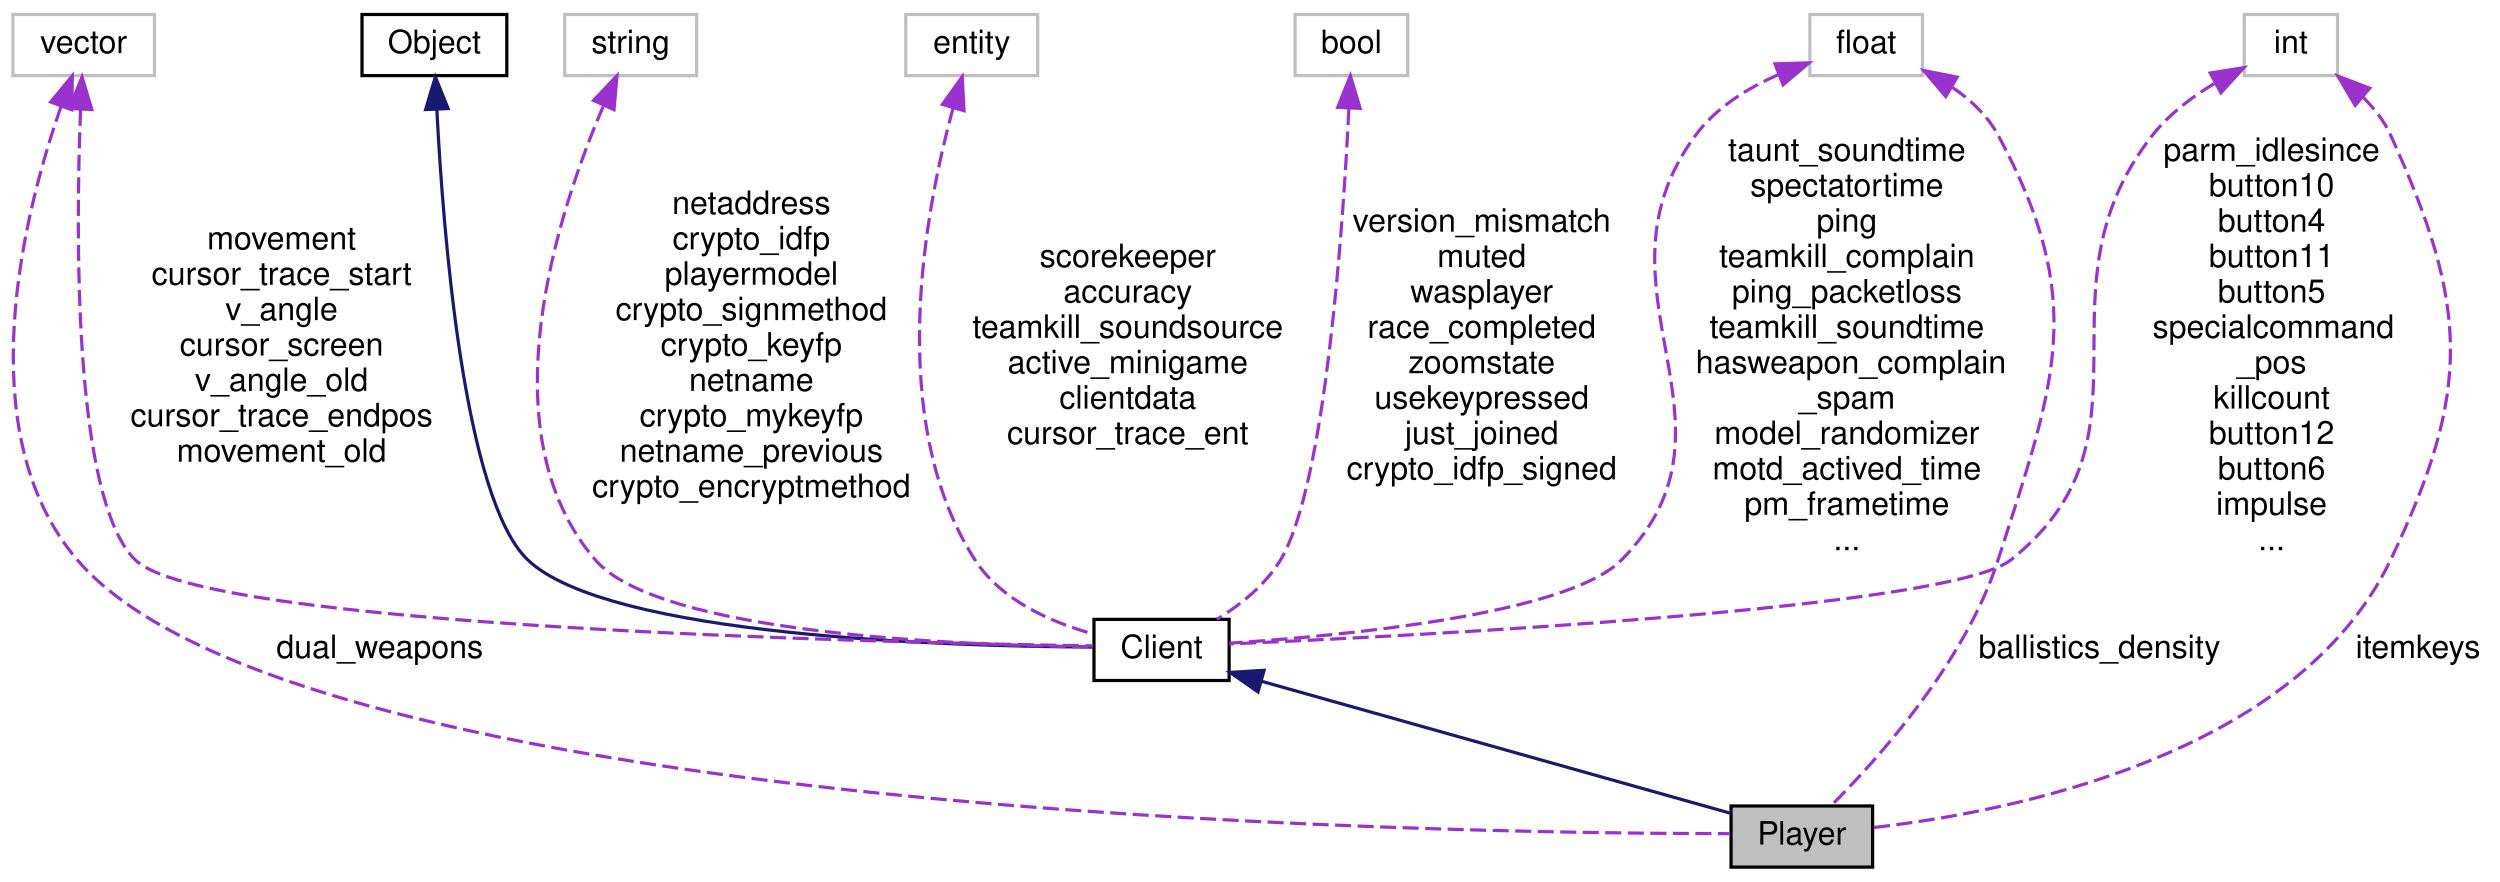
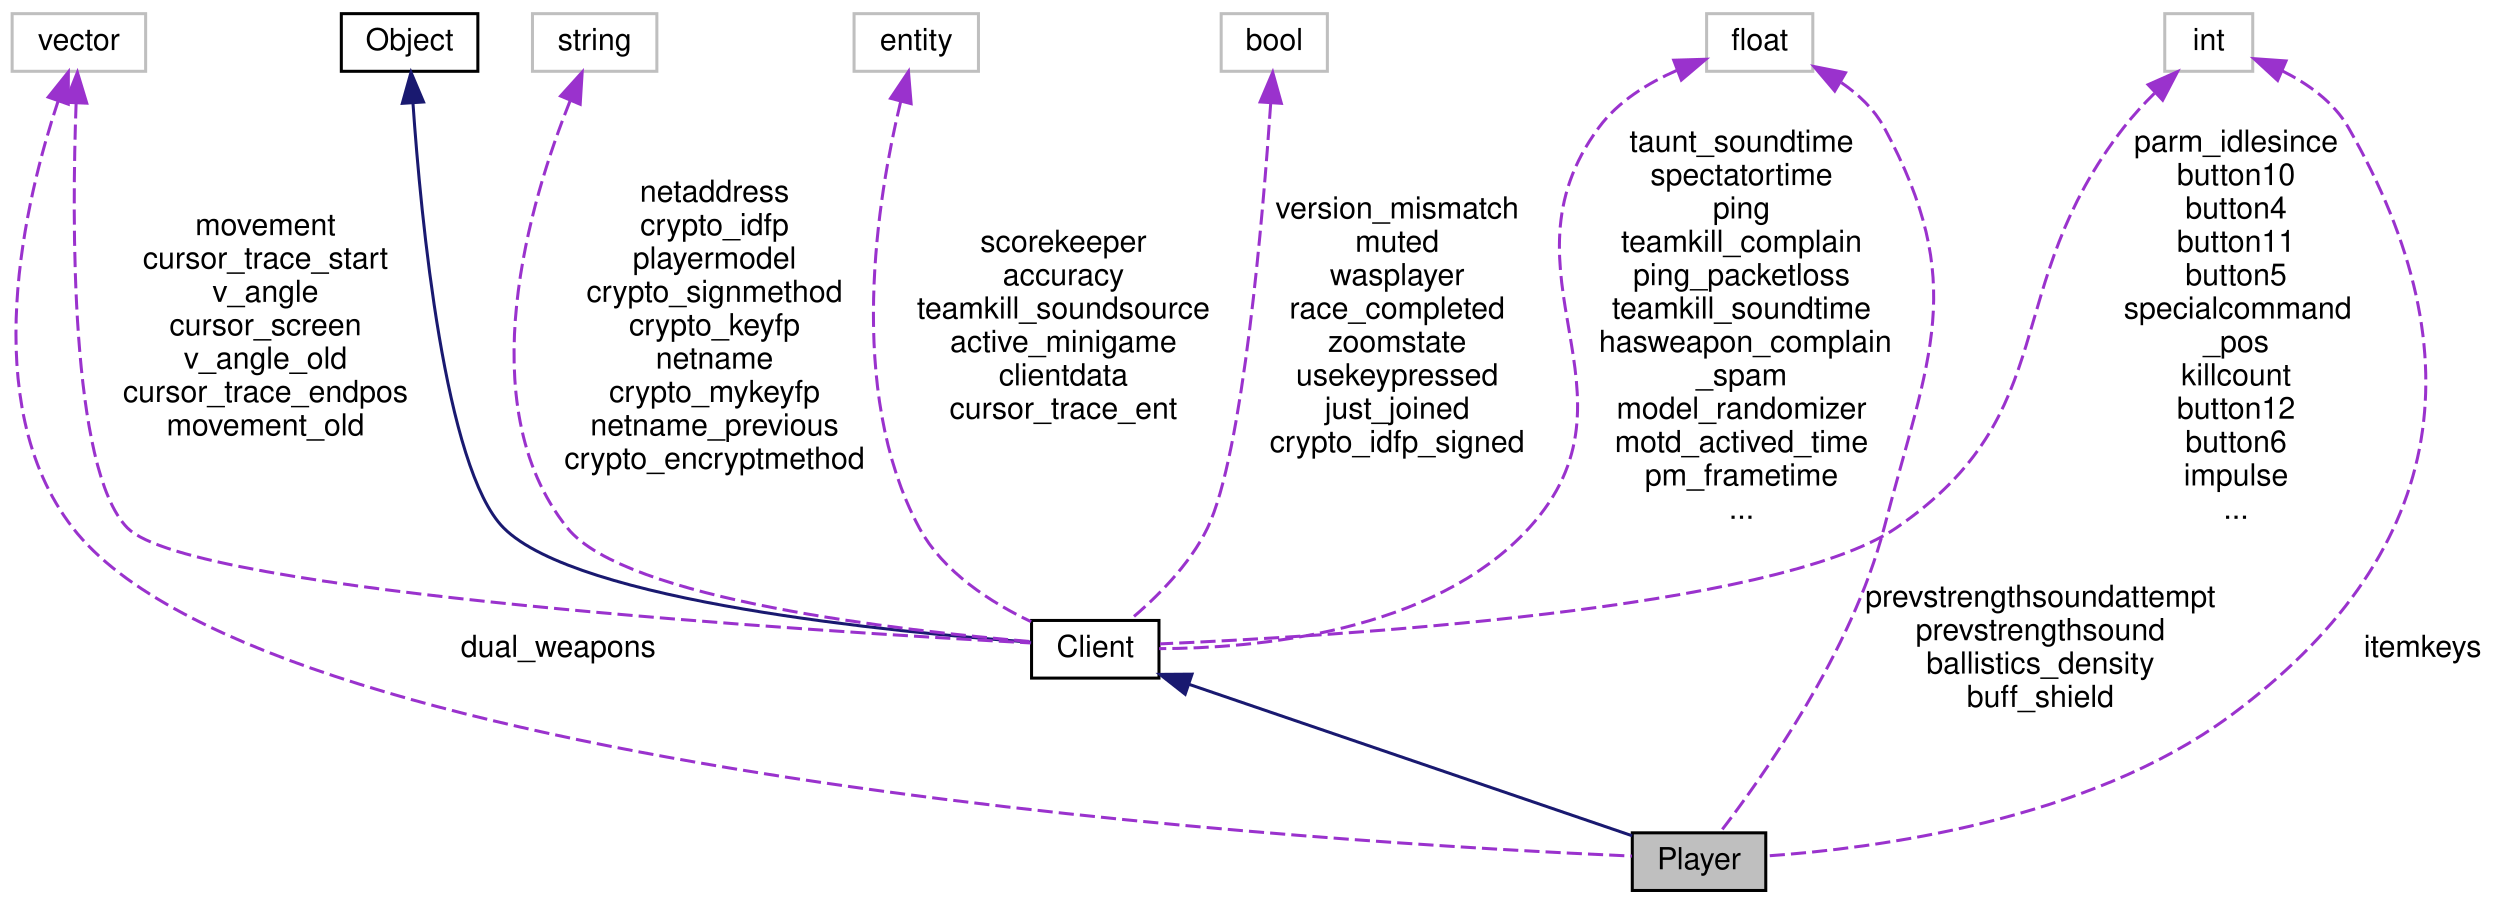
- <svg xmlns="http://www.w3.org/2000/svg" xmlns:xlink="http://www.w3.org/1999/xlink" width="777pt" height="274pt" viewBox="0.00 0.00 777.01 274.00">
-   <g id="graph0" class="graph" transform="scale(1 1) rotate(0) translate(4 270)">
+ <svg xmlns="http://www.w3.org/2000/svg" xmlns:xlink="http://www.w3.org/1999/xlink" width="824pt" height="298pt" viewBox="0.00 0.00 824.00 298.00">
+   <g id="graph0" class="graph" transform="scale(1 1) rotate(0) translate(4 294)">
    <g id="node1" class="node">
-       <polygon fill="#bfbfbf" stroke="black" points="534.015,-0.5 534.015,-19.5 578.015,-19.5 578.015,-0.5 534.015,-0.5" />
-       <text text-anchor="middle" x="556.015" y="-7.5" font-family="Helvetica,sans-Serif" font-size="10.00">Player</text>
+       <polygon fill="#bfbfbf" stroke="black" points="534,-0.5 534,-19.5 578,-19.5 578,-0.5 534,-0.5" />
+       <text text-anchor="middle" x="556" y="-7.5" font-family="Helvetica,sans-Serif" font-size="10.00">Player</text>
    </g>
    <g id="node2" class="node">
      <g id="a_node2">
        <a xlink:href="../../d1/d37/classClient.html" target="_top" xlink:title="Client">
-           <polygon fill="none" stroke="black" points="336.015,-58.5 336.015,-77.5 378.015,-77.5 378.015,-58.5 336.015,-58.5" />
-           <text text-anchor="middle" x="357.015" y="-65.5" font-family="Helvetica,sans-Serif" font-size="10.00">Client</text>
+           <polygon fill="none" stroke="black" points="336,-70.5 336,-89.5 378,-89.5 378,-70.5 336,-70.5" />
+           <text text-anchor="middle" x="357" y="-77.5" font-family="Helvetica,sans-Serif" font-size="10.00">Client</text>
        </a>
      </g>
    </g>
    <g id="edge1" class="edge">
-       <path fill="none" stroke="midnightblue" d="M388.189,-58.227C428.723,-46.821 498.512,-27.182 533.964,-17.205" />
-       <polygon fill="midnightblue" stroke="midnightblue" points="386.989,-54.929 378.311,-61.007 388.886,-61.667 386.989,-54.929" />
+       <path fill="none" stroke="midnightblue" d="M387.917,-68.436C428.411,-54.598 498.422,-30.675 533.949,-18.535" />
+       <polygon fill="midnightblue" stroke="midnightblue" points="386.628,-65.177 378.296,-71.723 388.891,-71.801 386.628,-65.177" />
    </g>
    <g id="node3" class="node">
      <g id="a_node3">
        <a xlink:href="../../d8/d4b/classObject.html" target="_top" xlink:title="Object">
-           <polygon fill="none" stroke="black" points="108.515,-246.5 108.515,-265.5 153.515,-265.5 153.515,-246.5 108.515,-246.5" />
-           <text text-anchor="middle" x="131.015" y="-253.5" font-family="Helvetica,sans-Serif" font-size="10.00">Object</text>
+           <polygon fill="none" stroke="black" points="108.5,-270.5 108.5,-289.5 153.5,-289.5 153.5,-270.5 108.5,-270.5" />
+           <text text-anchor="middle" x="131" y="-277.5" font-family="Helvetica,sans-Serif" font-size="10.00">Object</text>
        </a>
      </g>
    </g>
    <g id="edge2" class="edge">
-       <path fill="none" stroke="midnightblue" d="M131.78,-235.879C133.718,-197.902 140.171,-114.986 160.015,-96 184.834,-72.255 290.107,-69.111 335.756,-68.888" />
-       <polygon fill="midnightblue" stroke="midnightblue" points="128.273,-235.953 131.314,-246.102 135.266,-236.272 128.273,-235.953" />
+       <path fill="none" stroke="midnightblue" d="M132.117,-259.966C134.735,-222.149 142.583,-139.511 162,-120 186.232,-95.651 290.622,-85.591 335.907,-82.318" />
+       <polygon fill="midnightblue" stroke="midnightblue" points="128.611,-259.941 131.465,-270.144 135.597,-260.389 128.611,-259.941" />
    </g>
    <g id="node4" class="node">
-       <polygon fill="none" stroke="#bfbfbf" points="171.515,-246.5 171.515,-265.5 212.515,-265.5 212.515,-246.5 171.515,-246.5" />
-       <text text-anchor="middle" x="192.015" y="-253.5" font-family="Helvetica,sans-Serif" font-size="10.00">string</text>
+       <polygon fill="none" stroke="#bfbfbf" points="171.5,-270.5 171.5,-289.5 212.5,-289.5 212.5,-270.5 171.5,-270.5" />
+       <text text-anchor="middle" x="192" y="-277.5" font-family="Helvetica,sans-Serif" font-size="10.00">string</text>
    </g>
    <g id="edge3" class="edge">
-       <path fill="none" stroke="#9a32cd" stroke-dasharray="5,2" d="M183.474,-236.94C169.531,-204.491 146.69,-135.992 181.015,-96 200.746,-73.011 293.432,-69.397 335.794,-68.966" />
-       <polygon fill="#9a32cd" stroke="#9a32cd" points="180.468,-238.788 187.766,-246.468 186.85,-235.913 180.468,-238.788" />
-       <text text-anchor="middle" x="229.515" y="-203.5" font-family="Helvetica,sans-Serif" font-size="10.00"> netaddress</text>
-       <text text-anchor="middle" x="229.515" y="-192.5" font-family="Helvetica,sans-Serif" font-size="10.00">crypto_idfp</text>
-       <text text-anchor="middle" x="229.515" y="-181.5" font-family="Helvetica,sans-Serif" font-size="10.00">playermodel</text>
-       <text text-anchor="middle" x="229.515" y="-170.5" font-family="Helvetica,sans-Serif" font-size="10.00">crypto_signmethod</text>
-       <text text-anchor="middle" x="229.515" y="-159.5" font-family="Helvetica,sans-Serif" font-size="10.00">crypto_keyfp</text>
-       <text text-anchor="middle" x="229.515" y="-148.5" font-family="Helvetica,sans-Serif" font-size="10.00">netname</text>
-       <text text-anchor="middle" x="229.515" y="-137.5" font-family="Helvetica,sans-Serif" font-size="10.00">crypto_mykeyfp</text>
-       <text text-anchor="middle" x="229.515" y="-126.5" font-family="Helvetica,sans-Serif" font-size="10.00">netname_previous</text>
-       <text text-anchor="middle" x="229.515" y="-115.5" font-family="Helvetica,sans-Serif" font-size="10.00">crypto_encryptmethod</text>
+       <path fill="none" stroke="#9a32cd" stroke-dasharray="5,2" d="M183.879,-260.702C170.934,-228.422 150.241,-160.914 183,-120 201.962,-96.317 293.884,-86.038 335.931,-82.52" />
+       <polygon fill="#9a32cd" stroke="#9a32cd" points="180.776,-262.353 187.884,-270.21 187.227,-259.635 180.776,-262.353" />
+       <text text-anchor="middle" x="231.5" y="-227.5" font-family="Helvetica,sans-Serif" font-size="10.00"> netaddress</text>
+       <text text-anchor="middle" x="231.5" y="-216.5" font-family="Helvetica,sans-Serif" font-size="10.00">crypto_idfp</text>
+       <text text-anchor="middle" x="231.5" y="-205.5" font-family="Helvetica,sans-Serif" font-size="10.00">playermodel</text>
+       <text text-anchor="middle" x="231.5" y="-194.5" font-family="Helvetica,sans-Serif" font-size="10.00">crypto_signmethod</text>
+       <text text-anchor="middle" x="231.5" y="-183.5" font-family="Helvetica,sans-Serif" font-size="10.00">crypto_keyfp</text>
+       <text text-anchor="middle" x="231.5" y="-172.5" font-family="Helvetica,sans-Serif" font-size="10.00">netname</text>
+       <text text-anchor="middle" x="231.5" y="-161.5" font-family="Helvetica,sans-Serif" font-size="10.00">crypto_mykeyfp</text>
+       <text text-anchor="middle" x="231.5" y="-150.5" font-family="Helvetica,sans-Serif" font-size="10.00">netname_previous</text>
+       <text text-anchor="middle" x="231.5" y="-139.5" font-family="Helvetica,sans-Serif" font-size="10.00">crypto_encryptmethod</text>
    </g>
    <g id="node5" class="node">
-       <polygon fill="none" stroke="#bfbfbf" points="277.515,-246.5 277.515,-265.5 318.515,-265.5 318.515,-246.5 277.515,-246.5" />
-       <text text-anchor="middle" x="298.015" y="-253.5" font-family="Helvetica,sans-Serif" font-size="10.00">entity</text>
+       <polygon fill="none" stroke="#bfbfbf" points="277.5,-270.5 277.5,-289.5 318.5,-289.5 318.5,-270.5 277.5,-270.5" />
+       <text text-anchor="middle" x="298" y="-277.5" font-family="Helvetica,sans-Serif" font-size="10.00">entity</text>
    </g>
    <g id="edge4" class="edge">
-       <path fill="none" stroke="#9a32cd" stroke-dasharray="5,2" d="M292.234,-236.474C283.562,-204.848 271.001,-139.638 299.015,-96 307.115,-83.382 322.802,-76.563 335.82,-72.937" />
-       <polygon fill="#9a32cd" stroke="#9a32cd" points="288.903,-237.552 295.067,-246.169 295.622,-235.589 288.903,-237.552" />
-       <text text-anchor="middle" x="346.515" y="-187" font-family="Helvetica,sans-Serif" font-size="10.00"> scorekeeper</text>
-       <text text-anchor="middle" x="346.515" y="-176" font-family="Helvetica,sans-Serif" font-size="10.00">accuracy</text>
-       <text text-anchor="middle" x="346.515" y="-165" font-family="Helvetica,sans-Serif" font-size="10.00">teamkill_soundsource</text>
-       <text text-anchor="middle" x="346.515" y="-154" font-family="Helvetica,sans-Serif" font-size="10.00">active_minigame</text>
-       <text text-anchor="middle" x="346.515" y="-143" font-family="Helvetica,sans-Serif" font-size="10.00">clientdata</text>
-       <text text-anchor="middle" x="346.515" y="-132" font-family="Helvetica,sans-Serif" font-size="10.00">cursor_trace_ent</text>
+       <path fill="none" stroke="#9a32cd" stroke-dasharray="5,2" d="M292.863,-260.503C285.311,-229.38 274.585,-165.492 299,-120 306.804,-105.459 322.685,-95.361 335.859,-89.089" />
+       <polygon fill="#9a32cd" stroke="#9a32cd" points="289.529,-261.592 295.43,-270.391 296.305,-259.833 289.529,-261.592" />
+       <text text-anchor="middle" x="346.5" y="-211" font-family="Helvetica,sans-Serif" font-size="10.00"> scorekeeper</text>
+       <text text-anchor="middle" x="346.5" y="-200" font-family="Helvetica,sans-Serif" font-size="10.00">accuracy</text>
+       <text text-anchor="middle" x="346.5" y="-189" font-family="Helvetica,sans-Serif" font-size="10.00">teamkill_soundsource</text>
+       <text text-anchor="middle" x="346.5" y="-178" font-family="Helvetica,sans-Serif" font-size="10.00">active_minigame</text>
+       <text text-anchor="middle" x="346.5" y="-167" font-family="Helvetica,sans-Serif" font-size="10.00">clientdata</text>
+       <text text-anchor="middle" x="346.5" y="-156" font-family="Helvetica,sans-Serif" font-size="10.00">cursor_trace_ent</text>
    </g>
    <g id="node6" class="node">
-       <polygon fill="none" stroke="#bfbfbf" points="0.015,-246.5 0.015,-265.5 44.015,-265.5 44.015,-246.5 0.015,-246.5" />
-       <text text-anchor="middle" x="22.015" y="-253.5" font-family="Helvetica,sans-Serif" font-size="10.00">vector</text>
+       <polygon fill="none" stroke="#bfbfbf" points="0,-270.5 0,-289.5 44,-289.5 44,-270.5 0,-270.5" />
+       <text text-anchor="middle" x="22" y="-277.5" font-family="Helvetica,sans-Serif" font-size="10.00">vector</text>
    </g>
    <g id="edge9" class="edge">
-       <path fill="none" stroke="#9a32cd" stroke-dasharray="5,2" d="M14.977,-236.938C3.641,-204.488 -14.13,-135.987 20.015,-96 87.928,-16.468 441.134,-10.953 533.756,-10.891" />
-       <polygon fill="#9a32cd" stroke="#9a32cd" points="11.747,-238.296 18.49,-246.468 18.315,-235.874 11.747,-238.296" />
-       <text text-anchor="middle" x="114.015" y="-65.5" font-family="Helvetica,sans-Serif" font-size="10.00"> dual_weapons</text>
+       <path fill="none" stroke="#9a32cd" stroke-dasharray="5,2" d="M15.188,-260.792C4.455,-228.653 -12.066,-161.359 20,-120 84.657,-36.604 441.036,-15.857 533.88,-11.835" />
+       <polygon fill="#9a32cd" stroke="#9a32cd" points="11.9,-261.99 18.528,-270.256 18.501,-259.661 11.9,-261.99" />
+       <text text-anchor="middle" x="180" y="-77.5" font-family="Helvetica,sans-Serif" font-size="10.00"> dual_weapons</text>
    </g>
    <g id="edge5" class="edge">
-       <path fill="none" stroke="#9a32cd" stroke-dasharray="5,2" d="M21.041,-235.89C19.551,-197.931 18.663,-115.048 38.015,-96 59.207,-75.141 267.883,-70.288 335.784,-69.257" />
-       <polygon fill="#9a32cd" stroke="#9a32cd" points="17.554,-236.275 21.501,-246.107 24.547,-235.96 17.554,-236.275" />
-       <text text-anchor="middle" x="83.515" y="-192.5" font-family="Helvetica,sans-Serif" font-size="10.00"> movement</text>
-       <text text-anchor="middle" x="83.515" y="-181.5" font-family="Helvetica,sans-Serif" font-size="10.00">cursor_trace_start</text>
-       <text text-anchor="middle" x="83.515" y="-170.5" font-family="Helvetica,sans-Serif" font-size="10.00">v_angle</text>
-       <text text-anchor="middle" x="83.515" y="-159.5" font-family="Helvetica,sans-Serif" font-size="10.00">cursor_screen</text>
-       <text text-anchor="middle" x="83.515" y="-148.5" font-family="Helvetica,sans-Serif" font-size="10.00">v_angle_old</text>
-       <text text-anchor="middle" x="83.515" y="-137.5" font-family="Helvetica,sans-Serif" font-size="10.00">cursor_trace_endpos</text>
-       <text text-anchor="middle" x="83.515" y="-126.5" font-family="Helvetica,sans-Serif" font-size="10.00">movement_old</text>
+       <path fill="none" stroke="#9a32cd" stroke-dasharray="5,2" d="M21.085,-259.949C19.704,-222.099 19.005,-139.405 38,-120 58.88,-98.669 267.766,-85.748 335.744,-82.082" />
+       <polygon fill="#9a32cd" stroke="#9a32cd" points="17.596,-260.292 21.515,-270.136 24.59,-259.997 17.596,-260.292" />
+       <text text-anchor="middle" x="83.5" y="-216.5" font-family="Helvetica,sans-Serif" font-size="10.00"> movement</text>
+       <text text-anchor="middle" x="83.5" y="-205.5" font-family="Helvetica,sans-Serif" font-size="10.00">cursor_trace_start</text>
+       <text text-anchor="middle" x="83.5" y="-194.5" font-family="Helvetica,sans-Serif" font-size="10.00">v_angle</text>
+       <text text-anchor="middle" x="83.5" y="-183.5" font-family="Helvetica,sans-Serif" font-size="10.00">cursor_screen</text>
+       <text text-anchor="middle" x="83.5" y="-172.5" font-family="Helvetica,sans-Serif" font-size="10.00">v_angle_old</text>
+       <text text-anchor="middle" x="83.5" y="-161.5" font-family="Helvetica,sans-Serif" font-size="10.00">cursor_trace_endpos</text>
+       <text text-anchor="middle" x="83.5" y="-150.5" font-family="Helvetica,sans-Serif" font-size="10.00">movement_old</text>
    </g>
    <g id="node7" class="node">
-       <polygon fill="none" stroke="#bfbfbf" points="558.515,-246.5 558.515,-265.5 593.515,-265.5 593.515,-246.5 558.515,-246.5" />
-       <text text-anchor="middle" x="576.015" y="-253.5" font-family="Helvetica,sans-Serif" font-size="10.00">float</text>
+       <polygon fill="none" stroke="#bfbfbf" points="558.5,-270.5 558.5,-289.5 593.5,-289.5 593.5,-270.5 558.5,-270.5" />
+       <text text-anchor="middle" x="576" y="-277.5" font-family="Helvetica,sans-Serif" font-size="10.00">float</text>
    </g>
    <g id="edge10" class="edge">
-       <path fill="none" stroke="#9a32cd" stroke-dasharray="5,2" d="M602.906,-242.783C608.556,-238.898 613.778,-234.007 617.015,-228 644.843,-176.353 634.981,-151.848 617.015,-96 606.78,-64.184 579.745,-34.193 565.348,-19.839" />
-       <polygon fill="#9a32cd" stroke="#9a32cd" points="600.749,-239.991 593.901,-248.075 604.296,-246.026 600.749,-239.991" />
-       <text text-anchor="middle" x="648.515" y="-65.5" font-family="Helvetica,sans-Serif" font-size="10.00"> ballistics_density</text>
+       <path fill="none" stroke="#9a32cd" stroke-dasharray="5,2" d="M602.891,-266.783C608.541,-262.898 613.763,-258.007 617,-252 644.828,-200.353 631.804,-176.768 617,-120 606.329,-79.082 576.522,-37.257 562.922,-19.647" />
+       <polygon fill="#9a32cd" stroke="#9a32cd" points="600.734,-263.991 593.886,-272.075 604.281,-270.026 600.734,-263.991" />
+       <text text-anchor="middle" x="668.5" y="-94" font-family="Helvetica,sans-Serif" font-size="10.00"> prevstrengthsoundattempt</text>
+       <text text-anchor="middle" x="668.5" y="-83" font-family="Helvetica,sans-Serif" font-size="10.00">prevstrengthsound</text>
+       <text text-anchor="middle" x="668.5" y="-72" font-family="Helvetica,sans-Serif" font-size="10.00">ballistics_density</text>
+       <text text-anchor="middle" x="668.5" y="-61" font-family="Helvetica,sans-Serif" font-size="10.00">buff_shield</text>
    </g>
    <g id="edge6" class="edge">
-       <path fill="none" stroke="#9a32cd" stroke-dasharray="5,2" d="M548.666,-246.784C539.178,-242.617 529.343,-236.57 523.015,-228 487.64,-180.095 541.826,-138.405 500.015,-96 483.296,-79.044 413.667,-72.419 378.11,-70.105" />
-       <polygon fill="#9a32cd" stroke="#9a32cd" points="547.676,-250.153 558.266,-250.472 550.186,-243.618 547.676,-250.153" />
-       <text text-anchor="middle" x="570.015" y="-220" font-family="Helvetica,sans-Serif" font-size="10.00"> taunt_soundtime</text>
-       <text text-anchor="middle" x="570.015" y="-209" font-family="Helvetica,sans-Serif" font-size="10.00">spectatortime</text>
-       <text text-anchor="middle" x="570.015" y="-198" font-family="Helvetica,sans-Serif" font-size="10.00">ping</text>
-       <text text-anchor="middle" x="570.015" y="-187" font-family="Helvetica,sans-Serif" font-size="10.00">teamkill_complain</text>
-       <text text-anchor="middle" x="570.015" y="-176" font-family="Helvetica,sans-Serif" font-size="10.00">ping_packetloss</text>
-       <text text-anchor="middle" x="570.015" y="-165" font-family="Helvetica,sans-Serif" font-size="10.00">teamkill_soundtime</text>
-       <text text-anchor="start" x="523.015" y="-154" font-family="Helvetica,sans-Serif" font-size="10.00">hasweapon_complain</text>
-       <text text-anchor="middle" x="570.015" y="-143" font-family="Helvetica,sans-Serif" font-size="10.00">_spam</text>
-       <text text-anchor="middle" x="570.015" y="-132" font-family="Helvetica,sans-Serif" font-size="10.00">model_randomizer</text>
-       <text text-anchor="middle" x="570.015" y="-121" font-family="Helvetica,sans-Serif" font-size="10.00">motd_actived_time</text>
-       <text text-anchor="middle" x="570.015" y="-110" font-family="Helvetica,sans-Serif" font-size="10.00">pm_frametime</text>
-       <text text-anchor="middle" x="570.015" y="-99" font-family="Helvetica,sans-Serif" font-size="10.00">...</text>
+       <path fill="none" stroke="#9a32cd" stroke-dasharray="5,2" d="M548.651,-270.784C539.163,-266.617 529.328,-260.57 523,-252 487.625,-204.095 540.089,-164.035 500,-120 468.471,-85.368 409.496,-80.266 378.035,-80.211" />
+       <polygon fill="#9a32cd" stroke="#9a32cd" points="547.661,-274.153 558.251,-274.472 550.171,-267.618 547.661,-274.153" />
+       <text text-anchor="middle" x="570" y="-244" font-family="Helvetica,sans-Serif" font-size="10.00"> taunt_soundtime</text>
+       <text text-anchor="middle" x="570" y="-233" font-family="Helvetica,sans-Serif" font-size="10.00">spectatortime</text>
+       <text text-anchor="middle" x="570" y="-222" font-family="Helvetica,sans-Serif" font-size="10.00">ping</text>
+       <text text-anchor="middle" x="570" y="-211" font-family="Helvetica,sans-Serif" font-size="10.00">teamkill_complain</text>
+       <text text-anchor="middle" x="570" y="-200" font-family="Helvetica,sans-Serif" font-size="10.00">ping_packetloss</text>
+       <text text-anchor="middle" x="570" y="-189" font-family="Helvetica,sans-Serif" font-size="10.00">teamkill_soundtime</text>
+       <text text-anchor="start" x="523" y="-178" font-family="Helvetica,sans-Serif" font-size="10.00">hasweapon_complain</text>
+       <text text-anchor="middle" x="570" y="-167" font-family="Helvetica,sans-Serif" font-size="10.00">_spam</text>
+       <text text-anchor="middle" x="570" y="-156" font-family="Helvetica,sans-Serif" font-size="10.00">model_randomizer</text>
+       <text text-anchor="middle" x="570" y="-145" font-family="Helvetica,sans-Serif" font-size="10.00">motd_actived_time</text>
+       <text text-anchor="middle" x="570" y="-134" font-family="Helvetica,sans-Serif" font-size="10.00">pm_frametime</text>
+       <text text-anchor="middle" x="570" y="-123" font-family="Helvetica,sans-Serif" font-size="10.00">...</text>
    </g>
    <g id="node8" class="node">
-       <polygon fill="none" stroke="#bfbfbf" points="693.515,-246.5 693.515,-265.5 722.515,-265.5 722.515,-246.5 693.515,-246.5" />
-       <text text-anchor="middle" x="708.015" y="-253.5" font-family="Helvetica,sans-Serif" font-size="10.00">int</text>
+       <polygon fill="none" stroke="#bfbfbf" points="709.5,-270.5 709.5,-289.5 738.5,-289.5 738.5,-270.5 709.5,-270.5" />
+       <text text-anchor="middle" x="724" y="-277.5" font-family="Helvetica,sans-Serif" font-size="10.00">int</text>
    </g>
    <g id="edge11" class="edge">
-       <path fill="none" stroke="#9a32cd" stroke-dasharray="5,2" d="M730.507,-239.706C733.961,-236.283 737.032,-232.356 739.015,-228 763.318,-174.604 764.292,-148.942 739.015,-96 709.809,-34.83 620.202,-17.569 578.189,-12.787" />
-       <polygon fill="#9a32cd" stroke="#9a32cd" points="727.998,-237.245 722.611,-246.368 732.511,-242.595 727.998,-237.245" />
-       <text text-anchor="middle" x="747.515" y="-65.5" font-family="Helvetica,sans-Serif" font-size="10.00"> itemkeys</text>
+       <path fill="none" stroke="#9a32cd" stroke-dasharray="5,2" d="M748.181,-270.662C756.623,-266.453 765.186,-260.408 770,-252 813.7,-175.678 801.76,-110.228 731,-58 684.175,-23.439 613.636,-14.284 578.111,-11.865" />
+       <polygon fill="#9a32cd" stroke="#9a32cd" points="746.701,-267.489 738.905,-274.663 749.474,-273.916 746.701,-267.489" />
+       <text text-anchor="middle" x="794.5" y="-77.5" font-family="Helvetica,sans-Serif" font-size="10.00"> itemkeys</text>
    </g>
    <g id="edge7" class="edge">
-       <path fill="none" stroke="#9a32cd" stroke-dasharray="5,2" d="M684.188,-244.008C677.215,-239.83 670.107,-234.481 665.015,-228 626.811,-179.372 669.275,-134.667 621.015,-96 602.183,-80.912 437.37,-72.436 378.117,-69.855" />
-       <polygon fill="#9a32cd" stroke="#9a32cd" points="682.946,-247.315 693.41,-248.978 686.267,-241.153 682.946,-247.315" />
-       <text text-anchor="middle" x="702.015" y="-220" font-family="Helvetica,sans-Serif" font-size="10.00"> parm_idlesince</text>
-       <text text-anchor="middle" x="702.015" y="-209" font-family="Helvetica,sans-Serif" font-size="10.00">button10</text>
-       <text text-anchor="middle" x="702.015" y="-198" font-family="Helvetica,sans-Serif" font-size="10.00">button4</text>
-       <text text-anchor="middle" x="702.015" y="-187" font-family="Helvetica,sans-Serif" font-size="10.00">button11</text>
-       <text text-anchor="middle" x="702.015" y="-176" font-family="Helvetica,sans-Serif" font-size="10.00">button5</text>
-       <text text-anchor="start" x="665.015" y="-165" font-family="Helvetica,sans-Serif" font-size="10.00">specialcommand</text>
-       <text text-anchor="middle" x="702.015" y="-154" font-family="Helvetica,sans-Serif" font-size="10.00">_pos</text>
-       <text text-anchor="middle" x="702.015" y="-143" font-family="Helvetica,sans-Serif" font-size="10.00">killcount</text>
-       <text text-anchor="middle" x="702.015" y="-132" font-family="Helvetica,sans-Serif" font-size="10.00">button12</text>
-       <text text-anchor="middle" x="702.015" y="-121" font-family="Helvetica,sans-Serif" font-size="10.00">button6</text>
-       <text text-anchor="middle" x="702.015" y="-110" font-family="Helvetica,sans-Serif" font-size="10.00">impulse</text>
-       <text text-anchor="middle" x="702.015" y="-99" font-family="Helvetica,sans-Serif" font-size="10.00">...</text>
+       <path fill="none" stroke="#9a32cd" stroke-dasharray="5,2" d="M706.143,-263.281C702.583,-259.746 699.017,-255.886 696,-252 654.623,-198.701 676.675,-158.121 621,-120 581.529,-92.974 433.959,-84.173 378.367,-81.779" />
+       <polygon fill="#9a32cd" stroke="#9a32cd" points="704.022,-266.091 713.708,-270.383 708.813,-260.987 704.022,-266.091" />
+       <text text-anchor="middle" x="733" y="-244" font-family="Helvetica,sans-Serif" font-size="10.00"> parm_idlesince</text>
+       <text text-anchor="middle" x="733" y="-233" font-family="Helvetica,sans-Serif" font-size="10.00">button10</text>
+       <text text-anchor="middle" x="733" y="-222" font-family="Helvetica,sans-Serif" font-size="10.00">button4</text>
+       <text text-anchor="middle" x="733" y="-211" font-family="Helvetica,sans-Serif" font-size="10.00">button11</text>
+       <text text-anchor="middle" x="733" y="-200" font-family="Helvetica,sans-Serif" font-size="10.00">button5</text>
+       <text text-anchor="start" x="696" y="-189" font-family="Helvetica,sans-Serif" font-size="10.00">specialcommand</text>
+       <text text-anchor="middle" x="733" y="-178" font-family="Helvetica,sans-Serif" font-size="10.00">_pos</text>
+       <text text-anchor="middle" x="733" y="-167" font-family="Helvetica,sans-Serif" font-size="10.00">killcount</text>
+       <text text-anchor="middle" x="733" y="-156" font-family="Helvetica,sans-Serif" font-size="10.00">button12</text>
+       <text text-anchor="middle" x="733" y="-145" font-family="Helvetica,sans-Serif" font-size="10.00">button6</text>
+       <text text-anchor="middle" x="733" y="-134" font-family="Helvetica,sans-Serif" font-size="10.00">impulse</text>
+       <text text-anchor="middle" x="733" y="-123" font-family="Helvetica,sans-Serif" font-size="10.00">...</text>
    </g>
    <g id="node9" class="node">
-       <polygon fill="none" stroke="#bfbfbf" points="398.515,-246.5 398.515,-265.5 433.515,-265.5 433.515,-246.5 398.515,-246.5" />
-       <text text-anchor="middle" x="416.015" y="-253.5" font-family="Helvetica,sans-Serif" font-size="10.00">bool</text>
+       <polygon fill="none" stroke="#bfbfbf" points="398.5,-270.5 398.5,-289.5 433.5,-289.5 433.5,-270.5 398.5,-270.5" />
+       <text text-anchor="middle" x="416" y="-277.5" font-family="Helvetica,sans-Serif" font-size="10.00">bool</text>
    </g>
    <g id="edge8" class="edge">
-       <path fill="none" stroke="#9a32cd" stroke-dasharray="5,2" d="M415.235,-236.138C413.42,-199.29 407.953,-119.308 394.015,-96 389.362,-88.22 381.516,-82.014 374.243,-77.525" />
-       <polygon fill="#9a32cd" stroke="#9a32cd" points="411.754,-236.628 415.703,-246.459 418.747,-236.311 411.754,-236.628" />
-       <text text-anchor="middle" x="456.515" y="-198" font-family="Helvetica,sans-Serif" font-size="10.00"> version_mismatch</text>
-       <text text-anchor="middle" x="456.515" y="-187" font-family="Helvetica,sans-Serif" font-size="10.00">muted</text>
-       <text text-anchor="middle" x="456.515" y="-176" font-family="Helvetica,sans-Serif" font-size="10.00">wasplayer</text>
-       <text text-anchor="middle" x="456.515" y="-165" font-family="Helvetica,sans-Serif" font-size="10.00">race_completed</text>
-       <text text-anchor="middle" x="456.515" y="-154" font-family="Helvetica,sans-Serif" font-size="10.00">zoomstate</text>
-       <text text-anchor="middle" x="456.515" y="-143" font-family="Helvetica,sans-Serif" font-size="10.00">usekeypressed</text>
-       <text text-anchor="middle" x="456.515" y="-132" font-family="Helvetica,sans-Serif" font-size="10.00">just_joined</text>
-       <text text-anchor="middle" x="456.515" y="-121" font-family="Helvetica,sans-Serif" font-size="10.00">crypto_idfp_signed</text>
+       <path fill="none" stroke="#9a32cd" stroke-dasharray="5,2" d="M414.816,-259.828C412.309,-223.113 405.716,-144.361 394,-120 388.094,-107.72 376.89,-96.762 368.352,-89.612" />
+       <polygon fill="#9a32cd" stroke="#9a32cd" points="411.345,-260.397 415.487,-270.149 418.33,-259.943 411.345,-260.397" />
+       <text text-anchor="middle" x="456.5" y="-222" font-family="Helvetica,sans-Serif" font-size="10.00"> version_mismatch</text>
+       <text text-anchor="middle" x="456.5" y="-211" font-family="Helvetica,sans-Serif" font-size="10.00">muted</text>
+       <text text-anchor="middle" x="456.5" y="-200" font-family="Helvetica,sans-Serif" font-size="10.00">wasplayer</text>
+       <text text-anchor="middle" x="456.5" y="-189" font-family="Helvetica,sans-Serif" font-size="10.00">race_completed</text>
+       <text text-anchor="middle" x="456.5" y="-178" font-family="Helvetica,sans-Serif" font-size="10.00">zoomstate</text>
+       <text text-anchor="middle" x="456.5" y="-167" font-family="Helvetica,sans-Serif" font-size="10.00">usekeypressed</text>
+       <text text-anchor="middle" x="456.5" y="-156" font-family="Helvetica,sans-Serif" font-size="10.00">just_joined</text>
+       <text text-anchor="middle" x="456.5" y="-145" font-family="Helvetica,sans-Serif" font-size="10.00">crypto_idfp_signed</text>
    </g>
  </g>
</svg>
